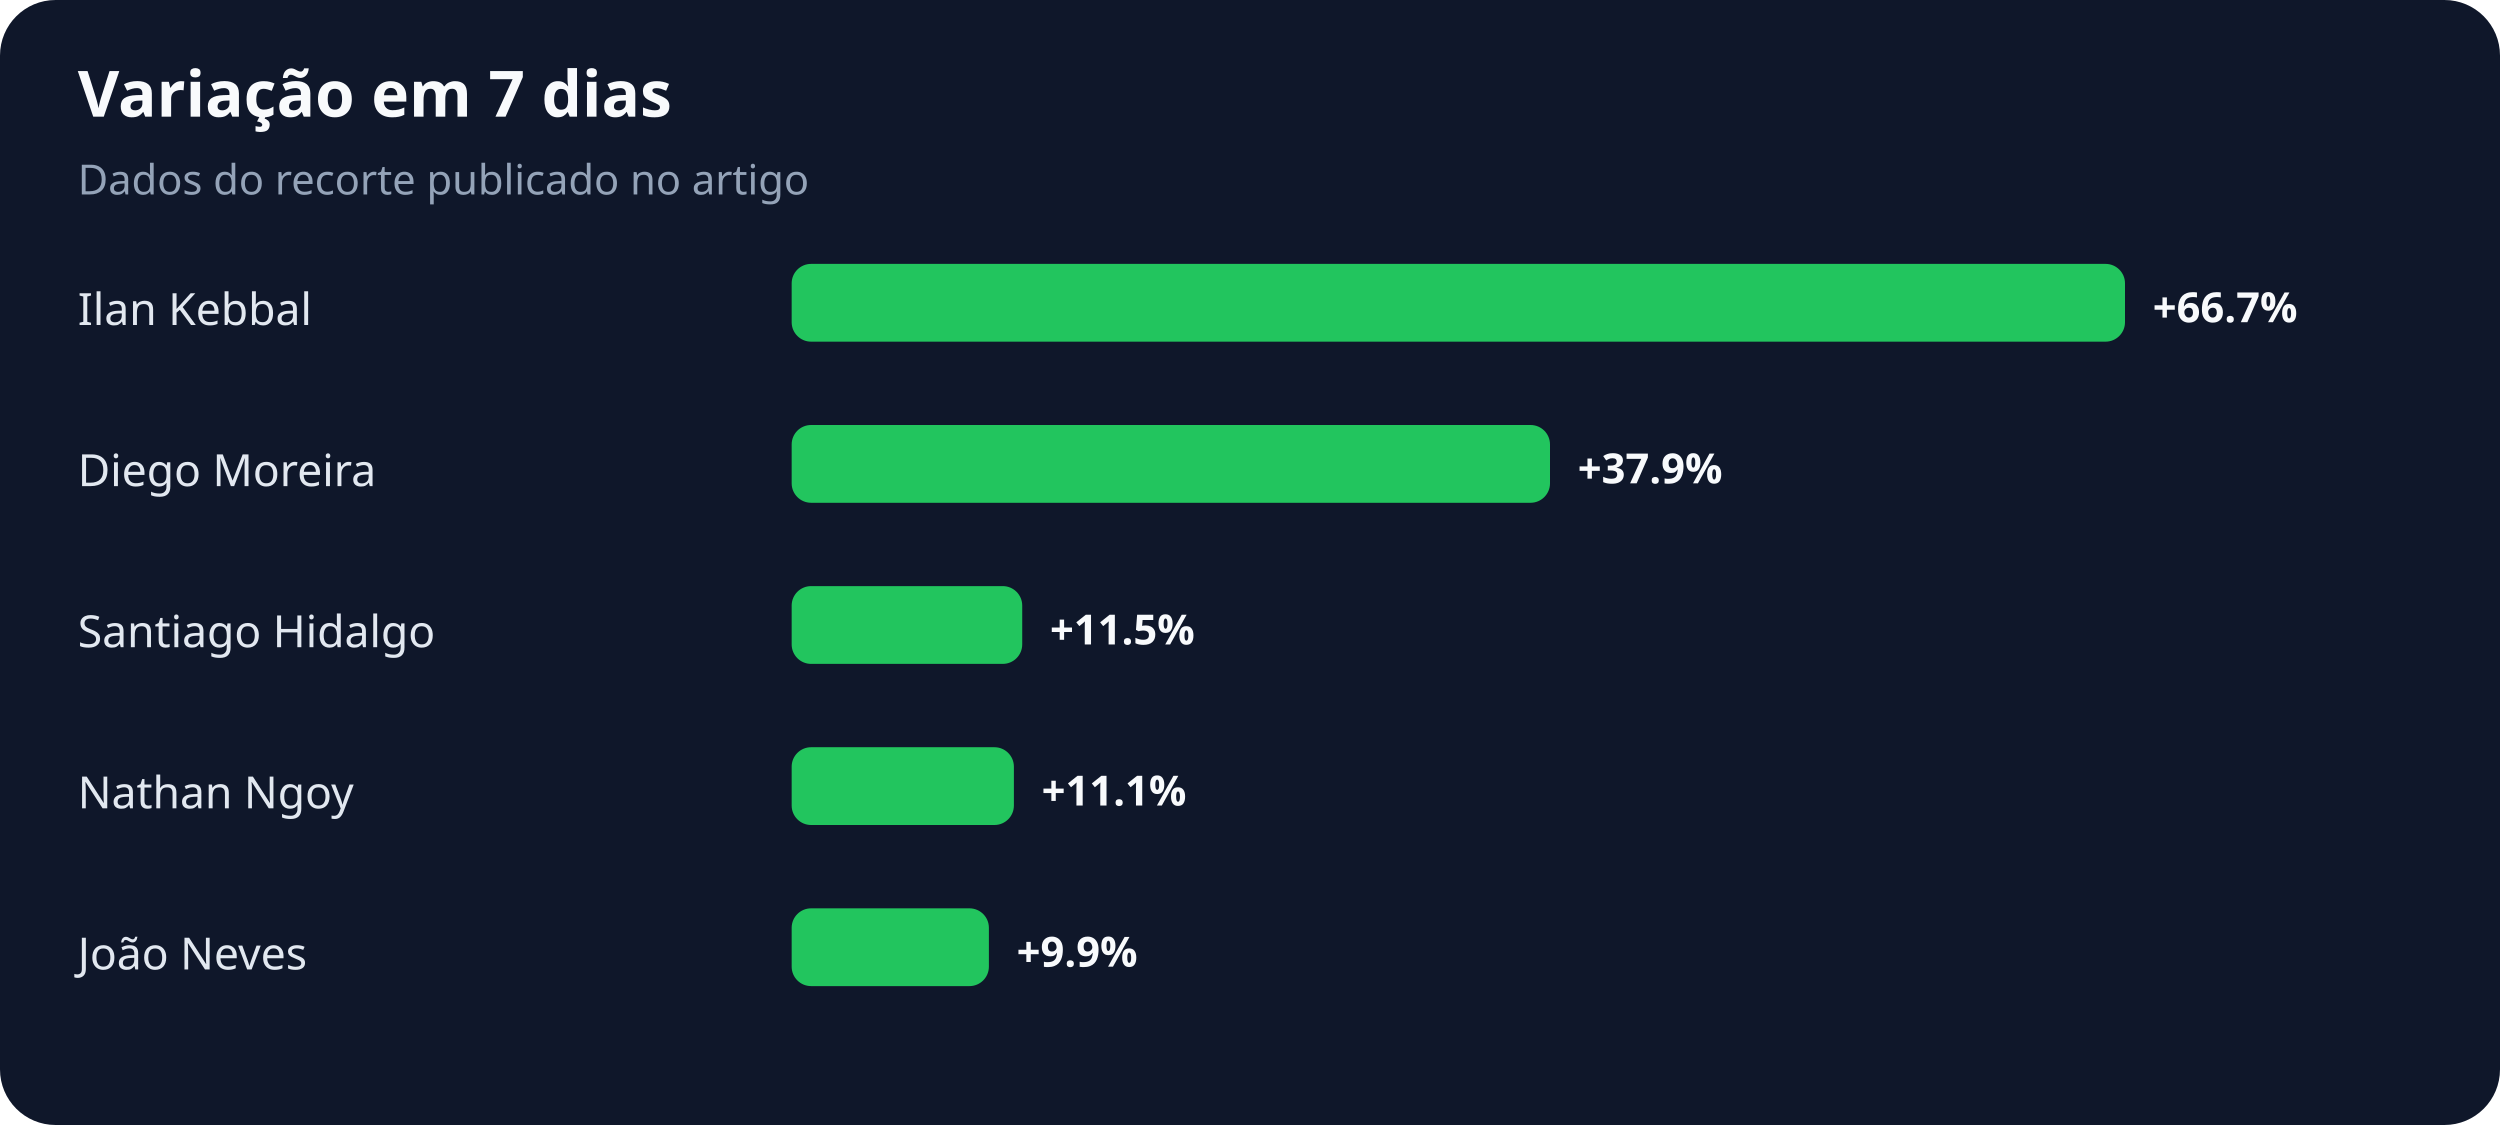
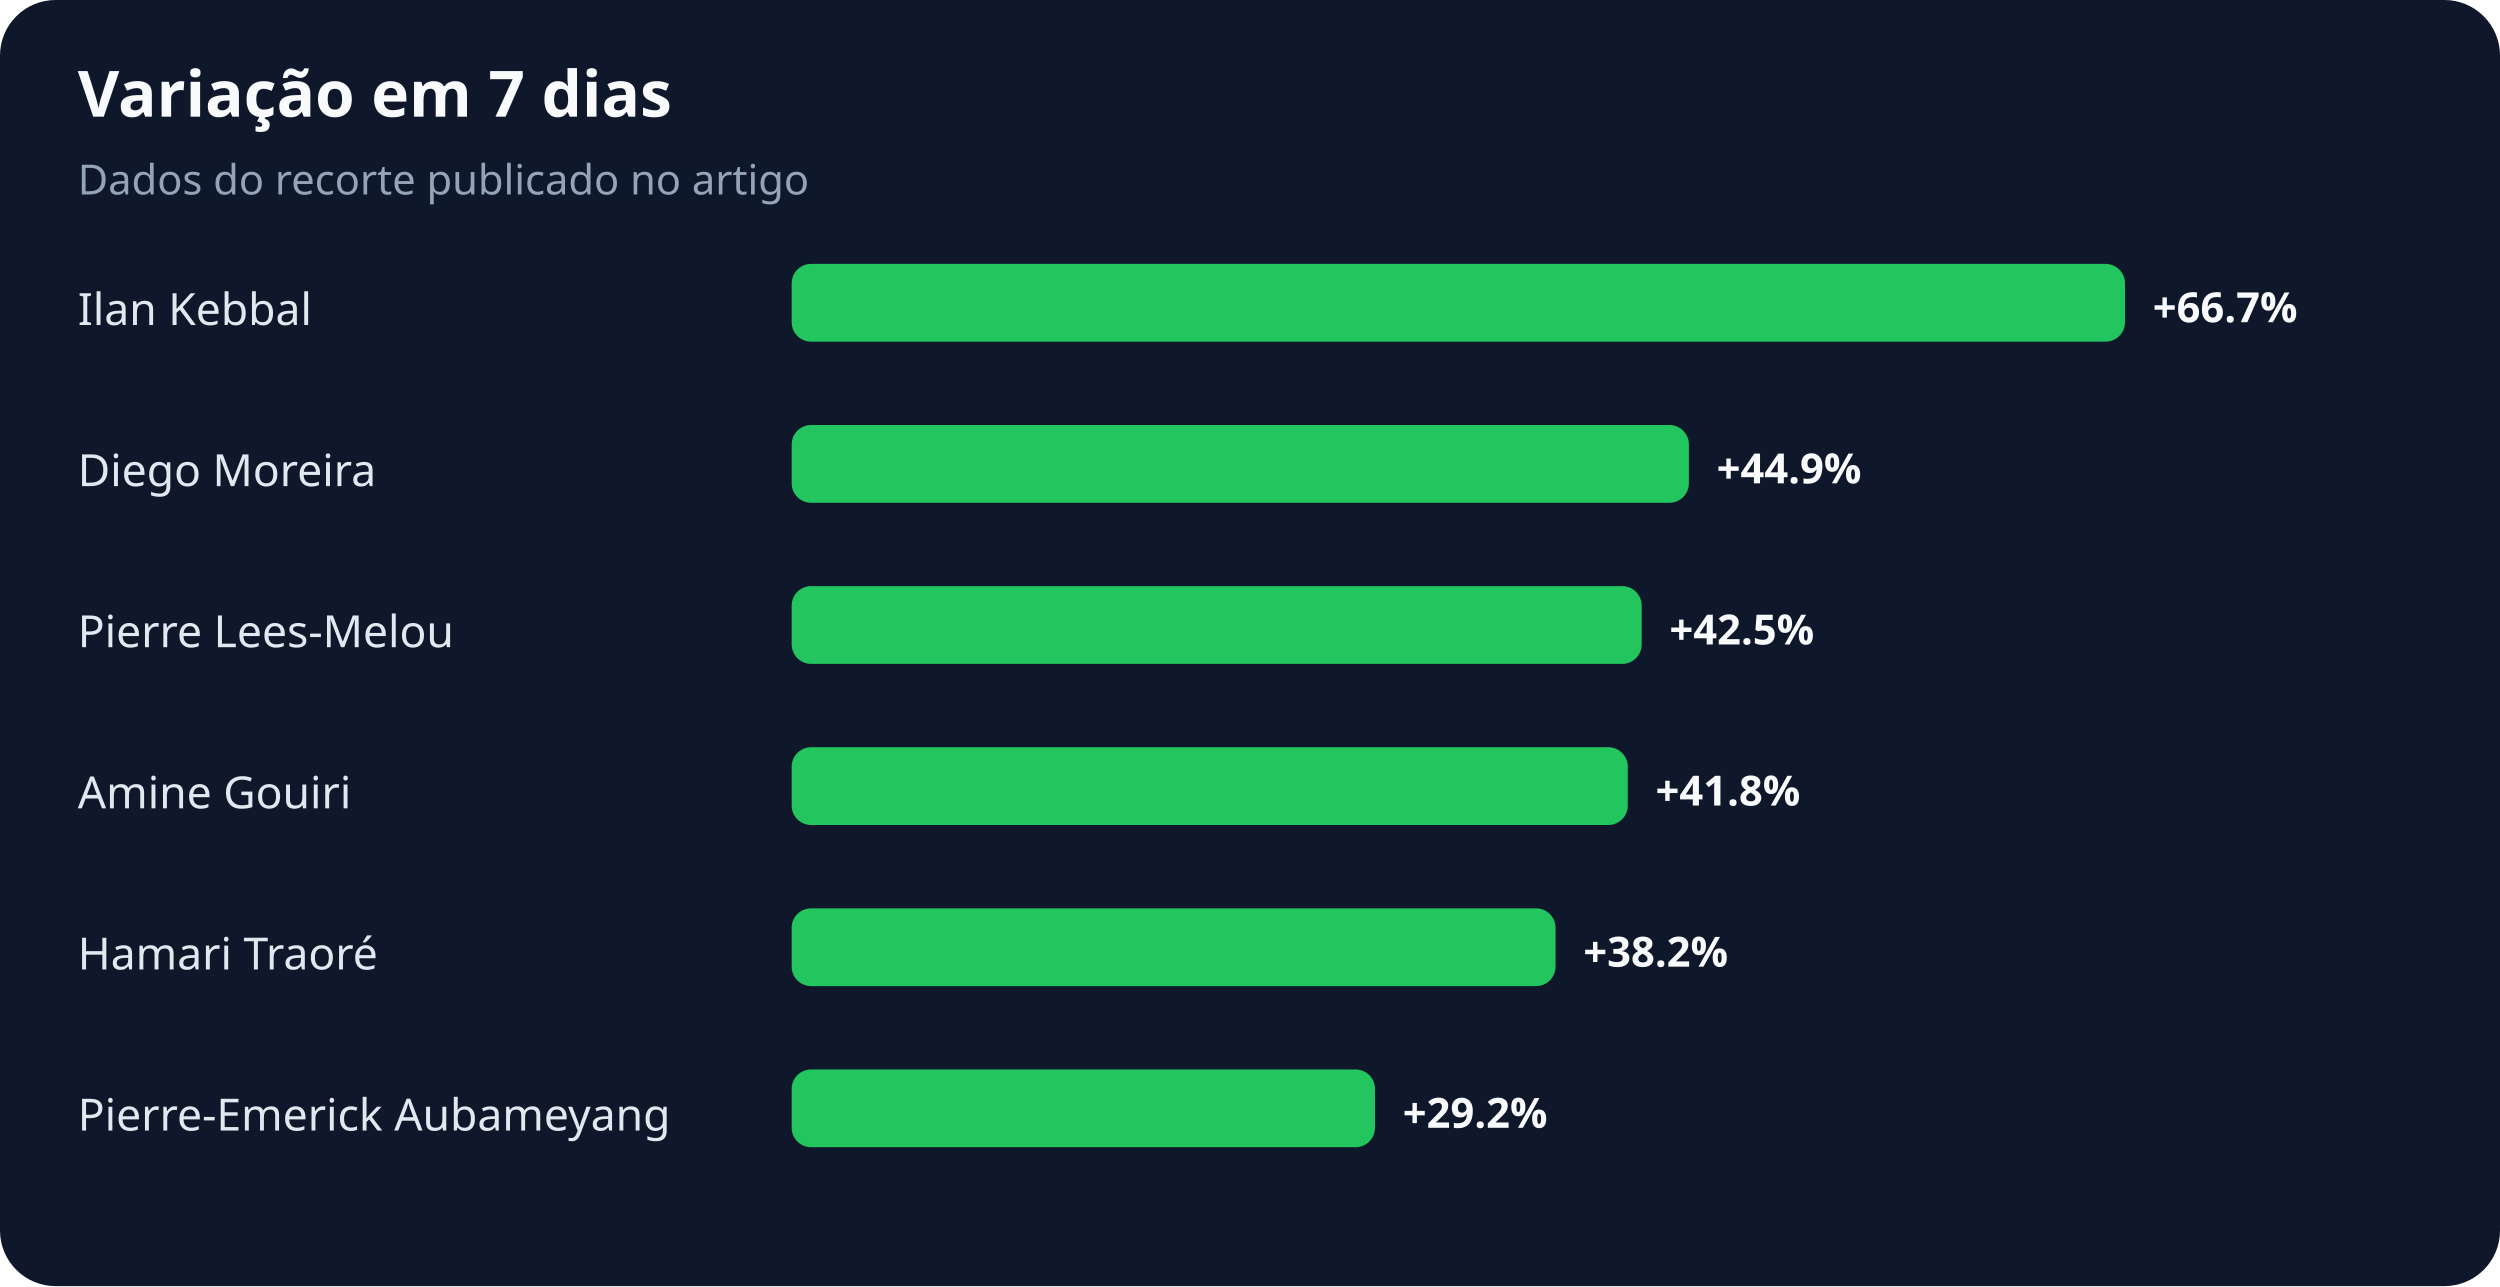
- <svg xmlns="http://www.w3.org/2000/svg" width="900" height="405" viewBox="0 0 900 405" role="img" aria-labelledby="title desc">
+ <svg xmlns="http://www.w3.org/2000/svg" width="900" height="463" viewBox="0 0 900 463" role="img" aria-labelledby="title desc">
  <rect width="100%" height="100%" rx="20" fill="#0f172a" />
  <text x="28" y="42" fill="#f8fafc" font-family="system-ui,sans-serif" font-size="23" font-weight="700">Variação em 7 dias</text>
  <text x="28" y="70" fill="#94a3b8" font-family="system-ui,sans-serif" font-size="15">Dados do recorte publicado no artigo</text>
  <text x="28" y="117" fill="#e2e8f0" font-family="system-ui,sans-serif" font-size="16">Ilan Kebbal</text>
  <rect x="285" y="95" width="480" height="28" rx="7" fill="#22c55e" />
  <text x="775" y="116" fill="#f8fafc" font-family="system-ui,sans-serif" font-size="15" font-weight="700">+66.7%</text>
  <text x="28" y="175" fill="#e2e8f0" font-family="system-ui,sans-serif" font-size="16">Diego Moreira</text>
-   <rect x="285" y="153" width="273" height="28" rx="7" fill="#22c55e" />
-   <text x="568" y="174" fill="#f8fafc" font-family="system-ui,sans-serif" font-size="15" font-weight="700">+37.9%</text>
-   <text x="28" y="233" fill="#e2e8f0" font-family="system-ui,sans-serif" font-size="16">Santiago Hidalgo</text>
-   <rect x="285" y="211" width="83" height="28" rx="7" fill="#22c55e" />
-   <text x="378" y="232" fill="#f8fafc" font-family="system-ui,sans-serif" font-size="15" font-weight="700">+11.5%</text>
-   <text x="28" y="291" fill="#e2e8f0" font-family="system-ui,sans-serif" font-size="16">Nathan Ngoy</text>
-   <rect x="285" y="269" width="80" height="28" rx="7" fill="#22c55e" />
-   <text x="375" y="290" fill="#f8fafc" font-family="system-ui,sans-serif" font-size="15" font-weight="700">+11.1%</text>
-   <text x="28" y="349" fill="#e2e8f0" font-family="system-ui,sans-serif" font-size="16">João Neves</text>
-   <rect x="285" y="327" width="71" height="28" rx="7" fill="#22c55e" />
-   <text x="366" y="348" fill="#f8fafc" font-family="system-ui,sans-serif" font-size="15" font-weight="700">+9.9%</text>
+   <rect x="285" y="153" width="323" height="28" rx="7" fill="#22c55e" />
+   <text x="618" y="174" fill="#f8fafc" font-family="system-ui,sans-serif" font-size="15" font-weight="700">+44.9%</text>
+   <text x="28" y="233" fill="#e2e8f0" font-family="system-ui,sans-serif" font-size="16">Pierre Lees-Melou</text>
+   <rect x="285" y="211" width="306" height="28" rx="7" fill="#22c55e" />
+   <text x="601" y="232" fill="#f8fafc" font-family="system-ui,sans-serif" font-size="15" font-weight="700">+42.5%</text>
+   <text x="28" y="291" fill="#e2e8f0" font-family="system-ui,sans-serif" font-size="16">Amine Gouiri</text>
+   <rect x="285" y="269" width="301" height="28" rx="7" fill="#22c55e" />
+   <text x="596" y="290" fill="#f8fafc" font-family="system-ui,sans-serif" font-size="15" font-weight="700">+41.8%</text>
+   <text x="28" y="349" fill="#e2e8f0" font-family="system-ui,sans-serif" font-size="16">Hamari Traoré</text>
+   <rect x="285" y="327" width="275" height="28" rx="7" fill="#22c55e" />
+   <text x="570" y="348" fill="#f8fafc" font-family="system-ui,sans-serif" font-size="15" font-weight="700">+38.2%</text>
+   <text x="28" y="407" fill="#e2e8f0" font-family="system-ui,sans-serif" font-size="16">Pierre-Emerick Aubameyang</text>
+   <rect x="285" y="385" width="210" height="28" rx="7" fill="#22c55e" />
+   <text x="505" y="406" fill="#f8fafc" font-family="system-ui,sans-serif" font-size="15" font-weight="700">+29.2%</text>
</svg>
